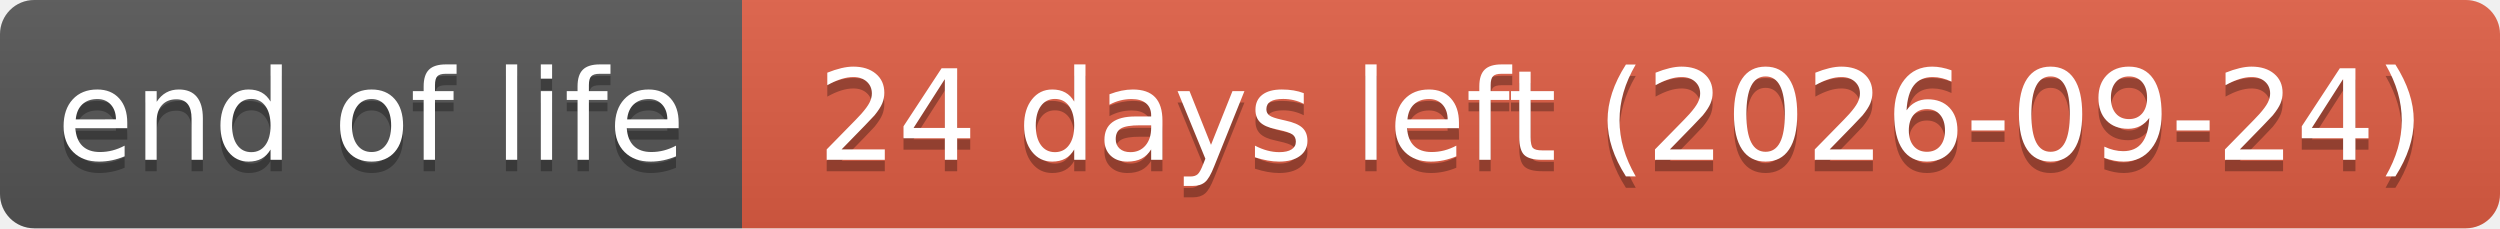
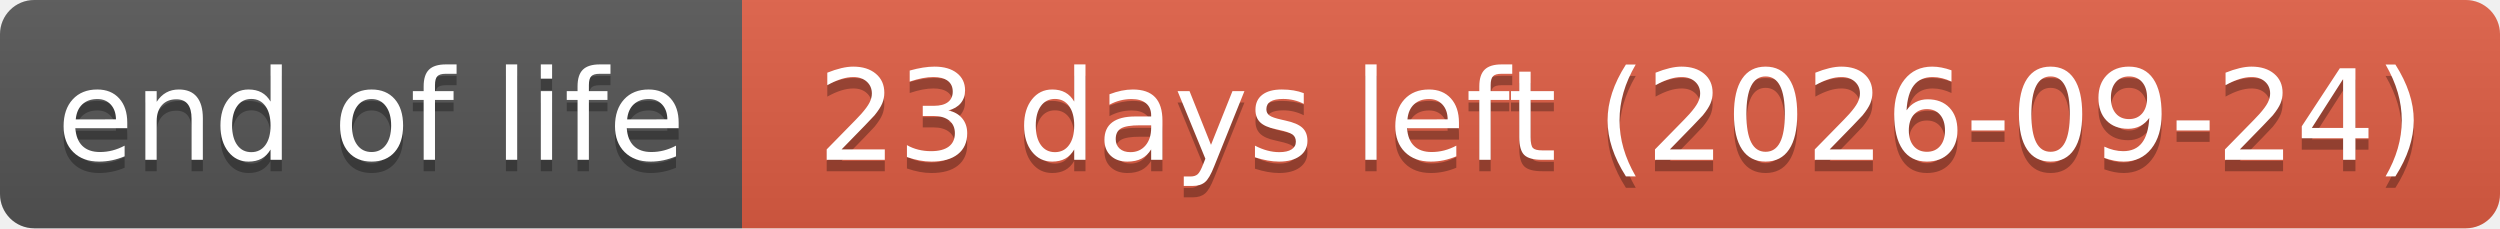
- <svg xmlns="http://www.w3.org/2000/svg" width="219" height="20" role="img" aria-label="end of life: 24 days left (2026-09-24)">
+ <svg xmlns="http://www.w3.org/2000/svg" width="219" height="20" role="img" aria-label="end of life: 23 days left (2026-09-24)">
  <linearGradient id="s" x2="0" y2="100%">
    <stop offset="0" stop-color="#bbb" stop-opacity=".1" />
    <stop offset="1" stop-opacity=".1" />
  </linearGradient>
  <clipPath id="r">
    <rect width="219" height="20" rx="3" fill="#fff" />
  </clipPath>
  <g clip-path="url(#r)">
    <rect width="65" height="20" fill="#555" />
    <rect x="65" width="154" height="20" fill="#e05d44" />
    <rect width="219" height="20" fill="url(#s)" />
  </g>
  <g fill="#fff" text-anchor="middle" font-family="Verdana,Geneva,DejaVu Sans,sans-serif" text-rendering="geometricPrecision" font-size="110">
    <text aria-hidden="true" x="325" y="150" fill="#010101" fill-opacity=".3" transform="scale(.1)" textLength="551">end of life</text>
    <text x="325" y="140" transform="scale(.1)" textLength="551">end of life</text>
-     <text aria-hidden="true" x="1420" y="150" fill="#010101" fill-opacity=".3" transform="scale(.1)" textLength="1441">24 days left (2026-09-24)</text>
-     <text x="1420" y="140" transform="scale(.1)" textLength="1441">24 days left (2026-09-24)</text>
+     <text aria-hidden="true" x="1420" y="150" fill="#010101" fill-opacity=".3" transform="scale(.1)" textLength="1441">23 days left (2026-09-24)</text>
+     <text x="1420" y="140" transform="scale(.1)" textLength="1441">23 days left (2026-09-24)</text>
  </g>
</svg>
